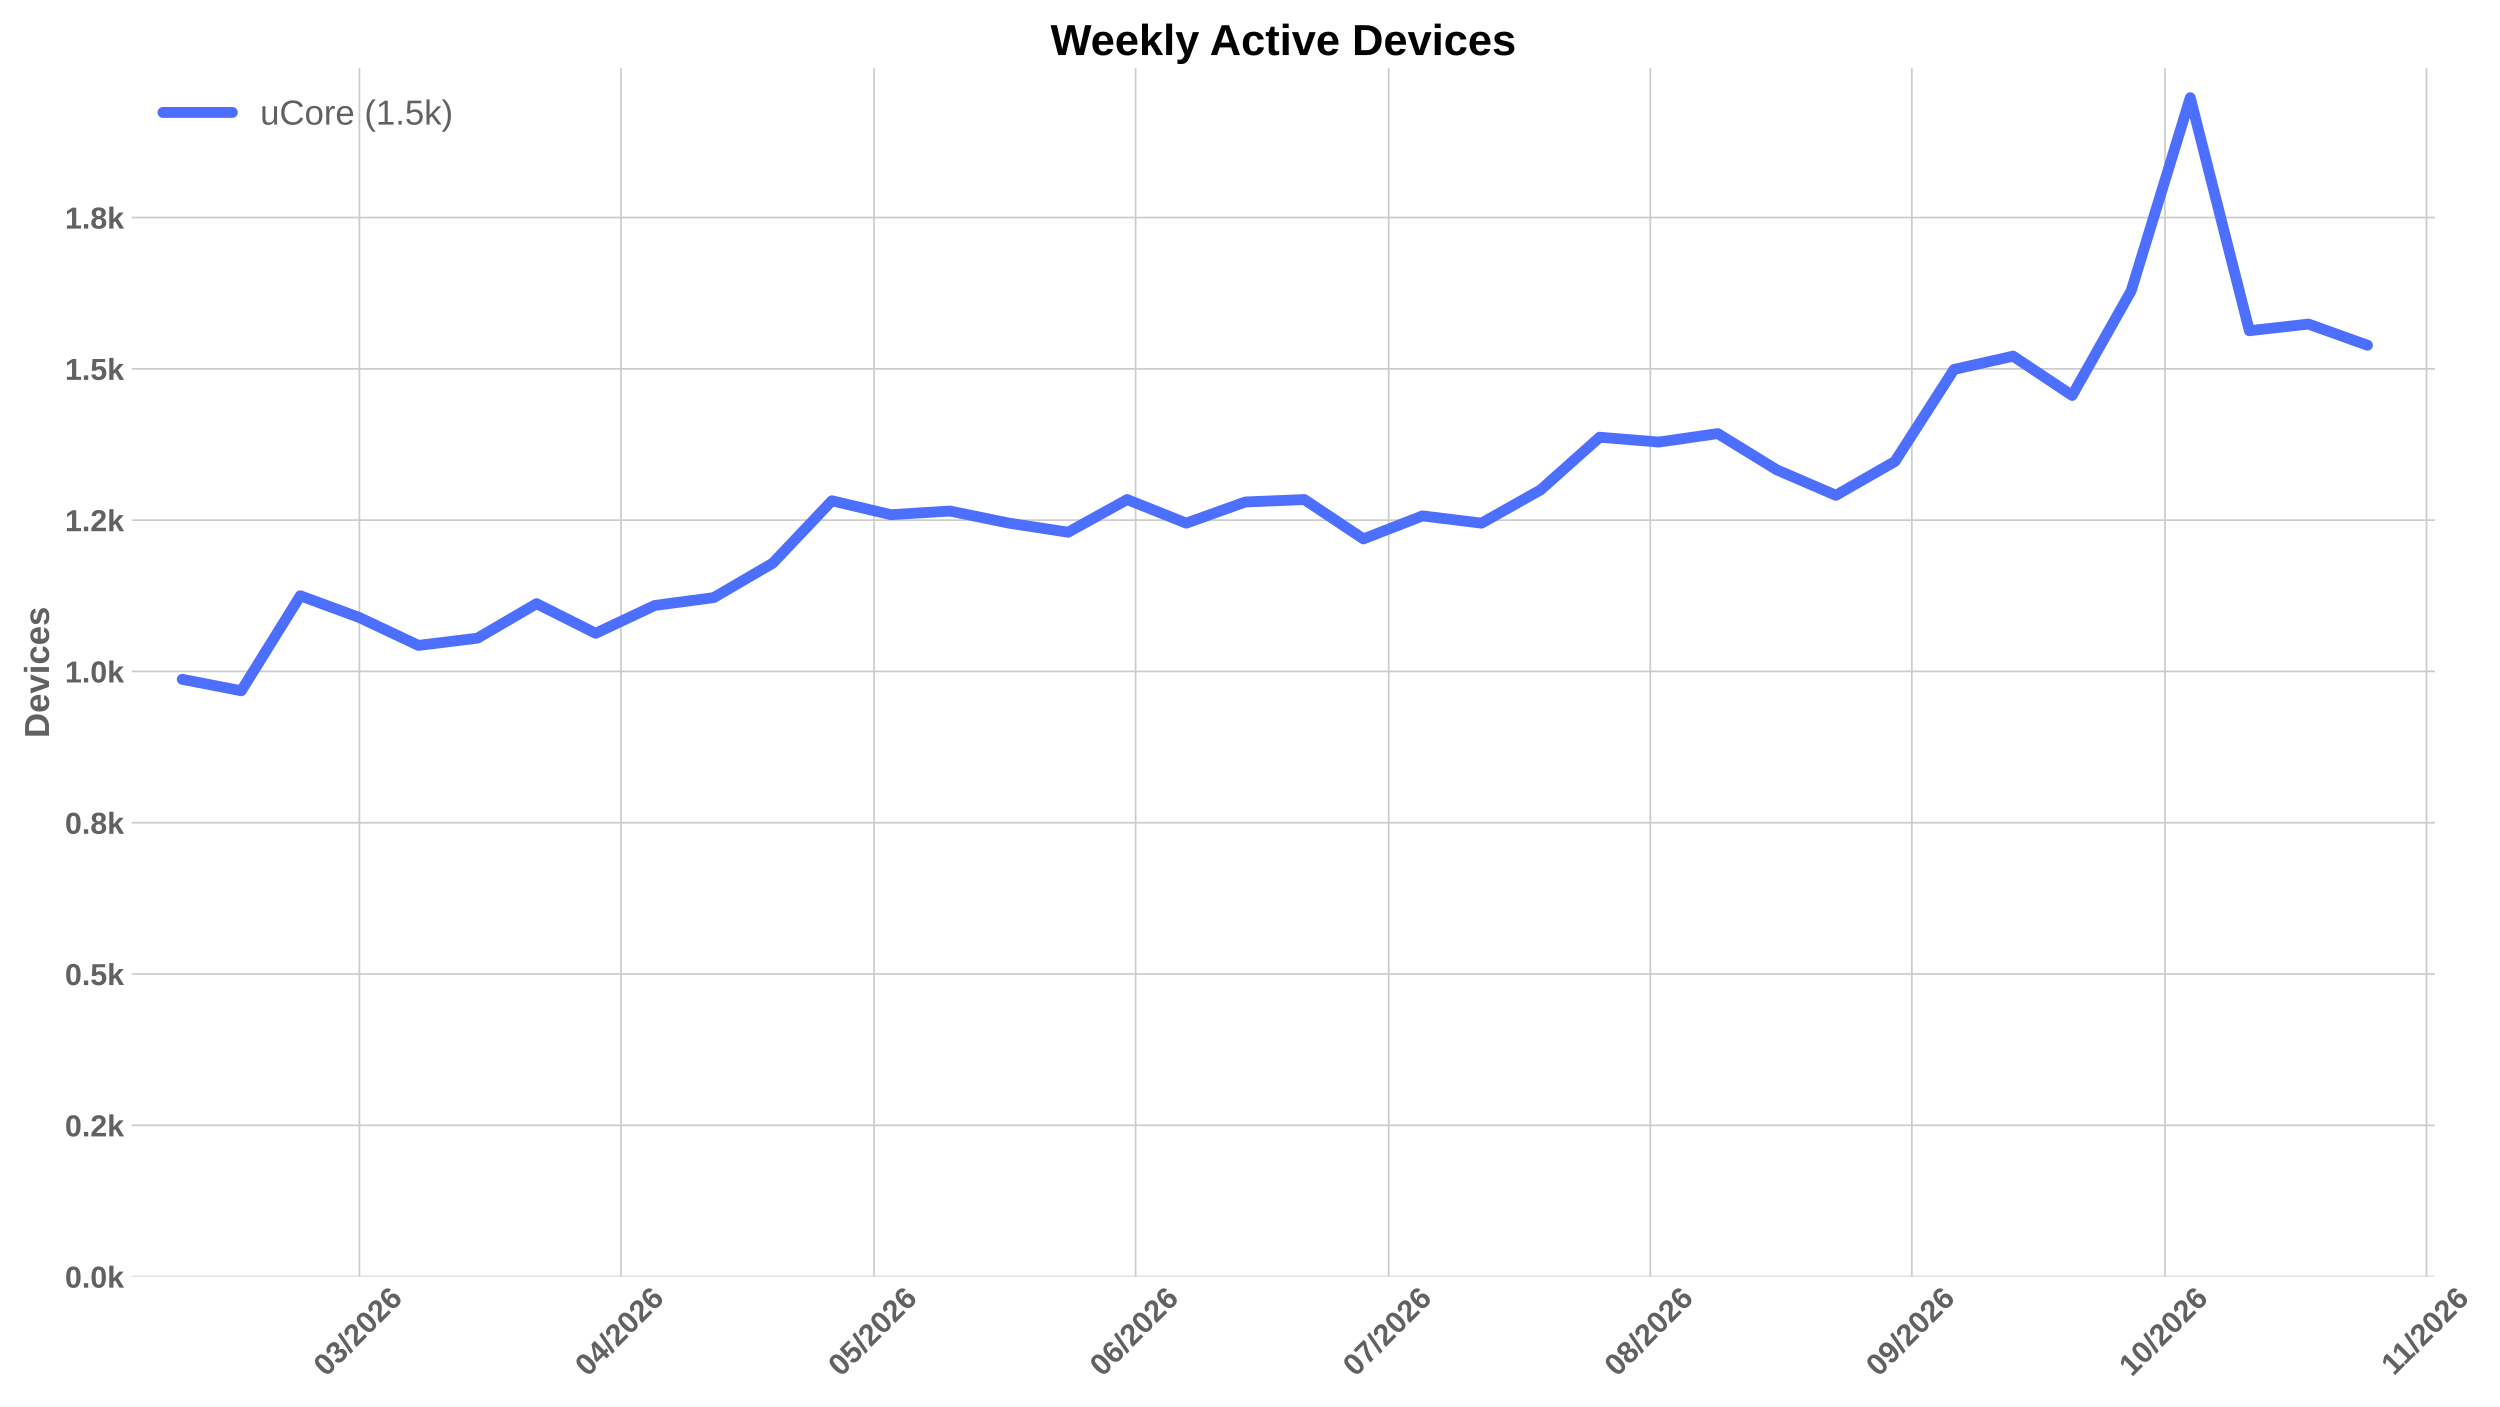
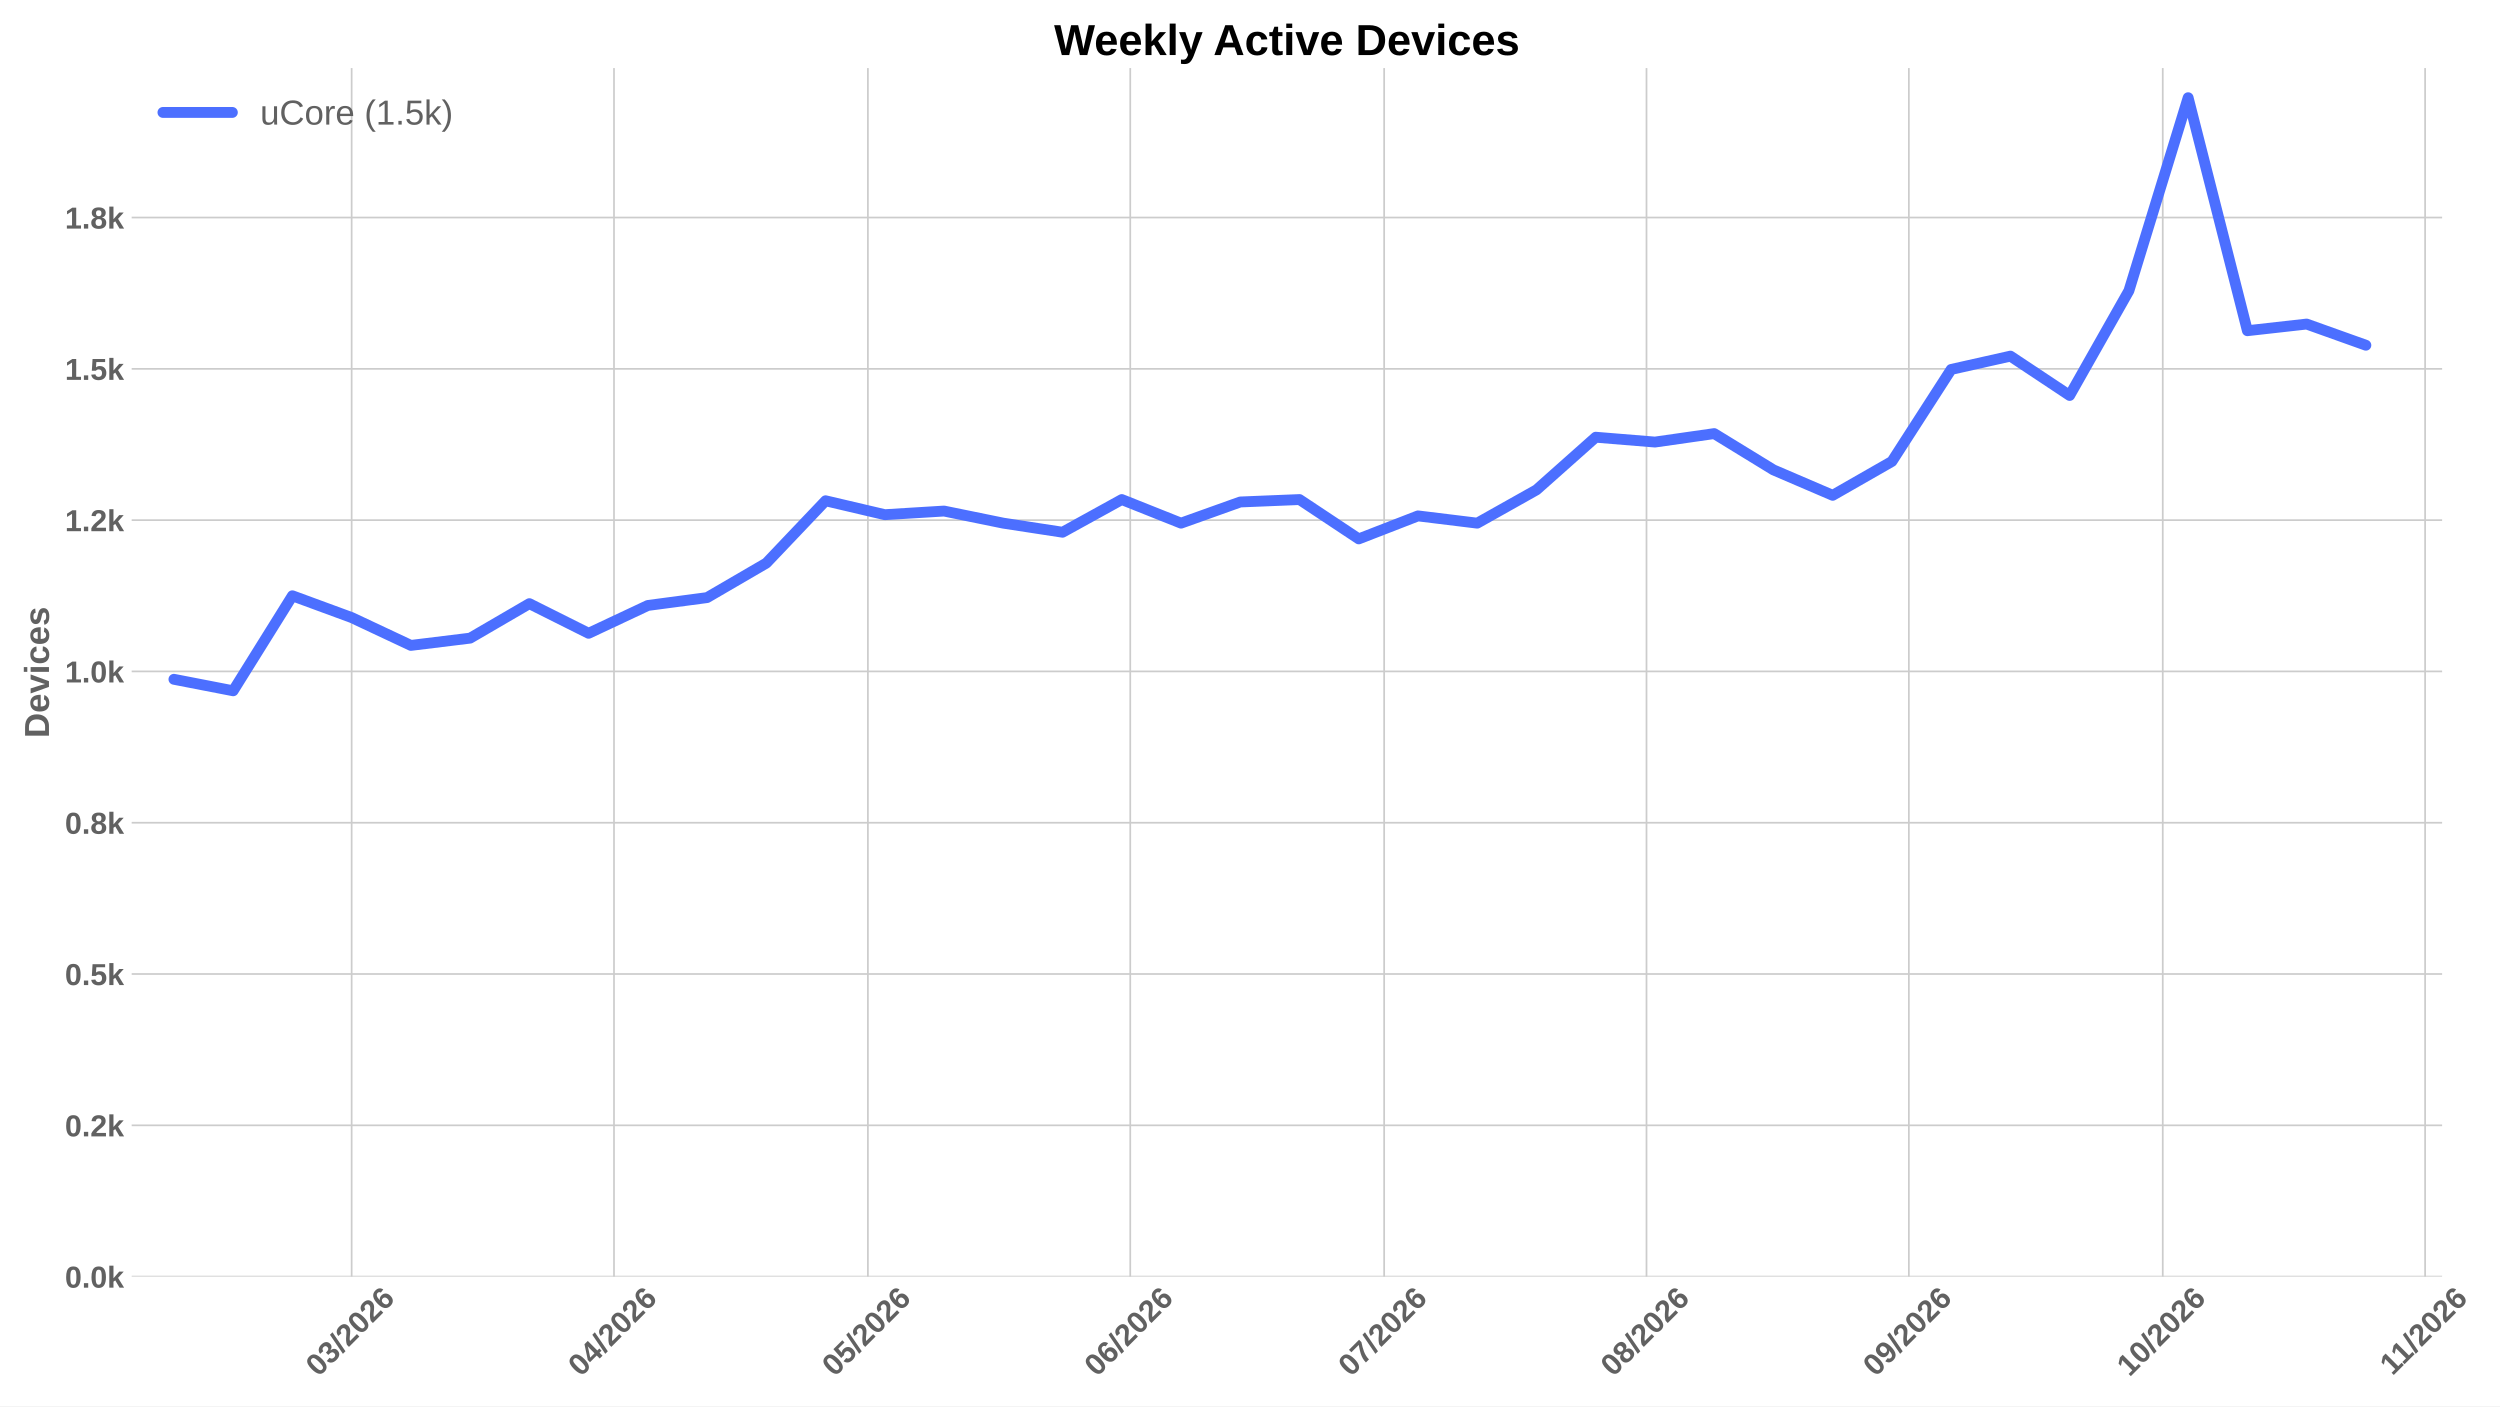
<svg xmlns="http://www.w3.org/2000/svg" xmlns:xlink="http://www.w3.org/1999/xlink" width="1152pt" height="648pt" viewBox="0 0 1152 648" version="1.1">
  <defs>
    <style type="text/css">*{stroke-linejoin: round; stroke-linecap: butt}</style>
  </defs>
  <g id="figure_1">
    <g id="patch_1">
      <path d="M 0 648  L 1152 648  L 1152 0  L 0 0  z " style="fill: #ffffff" />
    </g>
    <g id="axes_1">
      <g id="patch_2">
-         <path d="M 60.676 588.262  L 1122.055 588.262  L 1122.055 31.361  L 60.676 31.361  z " style="fill: #ffffff" />
+         <path d="M 60.676 588.262  L 1125.324 588.262  L 1125.324 31.361  L 60.676 31.361  z " style="fill: #ffffff" />
      </g>
      <g id="matplotlib.axis_1">
        <g id="xtick_1">
          <g id="line2d_1">
-             <path d="M 165.612 588.262  L 165.612 31.361  " clip-path="url(#pd87cb38585)" style="fill: none; stroke: #cccccc; stroke-width: 0.8; stroke-linecap: round" />
+             <path d="M 162.037 588.262  L 162.037 31.361  " clip-path="url(#p4b3a7a1310)" style="fill: none; stroke: #cccccc; stroke-width: 0.8; stroke-linecap: round" />
          </g>
          <g id="line2d_2" />
          <g id="text_1">
-             <g style="fill: #616161" transform="translate(150.2839 634.7498) rotate(-45) scale(0.14 -0.14)">
+             <g style="fill: #616161" transform="translate(146.7087 634.7498) rotate(-45) scale(0.14 -0.14)">
              <defs>
                <path id="LiberationSans-Bold-13" d="M 3297 2203  Q 3297 1088 2914 512  Q 2531 -63 1766 -63  Q 253 -63 253 2203  Q 253 2994 418 3494  Q 584 3994 915 4231  Q 1247 4469 1791 4469  Q 2572 4469 2934 3903  Q 3297 3338 3297 2203  z M 2416 2203  Q 2416 2813 2356 3150  Q 2297 3488 2165 3634  Q 2034 3781 1784 3781  Q 1519 3781 1383 3632  Q 1247 3484 1189 3148  Q 1131 2813 1131 2203  Q 1131 1600 1192 1261  Q 1253 922 1386 775  Q 1519 628 1772 628  Q 2022 628 2158 783  Q 2294 938 2355 1278  Q 2416 1619 2416 2203  z " transform="scale(0.015625)" />
                <path id="LiberationSans-Bold-16" d="M 3328 1222  Q 3328 603 2922 265  Q 2516 -72 1766 -72  Q 1056 -72 637 254  Q 219 581 147 1197  L 1041 1275  Q 1125 641 1763 641  Q 2078 641 2253 797  Q 2428 953 2428 1275  Q 2428 1569 2215 1725  Q 2003 1881 1584 1881  L 1278 1881  L 1278 2591  L 1566 2591  Q 1944 2591 2134 2745  Q 2325 2900 2325 3188  Q 2325 3459 2173 3614  Q 2022 3769 1731 3769  Q 1459 3769 1292 3619  Q 1125 3469 1100 3194  L 222 3256  Q 291 3825 694 4147  Q 1097 4469 1747 4469  Q 2438 4469 2827 4158  Q 3216 3847 3216 3297  Q 3216 2884 2973 2618  Q 2731 2353 2275 2266  L 2275 2253  Q 2781 2194 3054 1920  Q 3328 1647 3328 1222  z " transform="scale(0.015625)" />
                <path id="LiberationSans-Bold-12" d="M 63 -128  L 972 4638  L 1716 4638  L 822 -128  L 63 -128  z " transform="scale(0.015625)" />
                <path id="LiberationSans-Bold-15" d="M 222 0  L 222 609  Q 394 988 711 1347  Q 1028 1706 1509 2097  Q 1972 2472 2158 2715  Q 2344 2959 2344 3194  Q 2344 3769 1766 3769  Q 1484 3769 1336 3617  Q 1188 3466 1144 3163  L 259 3213  Q 334 3825 717 4147  Q 1100 4469 1759 4469  Q 2472 4469 2853 4144  Q 3234 3819 3234 3231  Q 3234 2922 3112 2672  Q 2991 2422 2800 2211  Q 2609 2000 2376 1815  Q 2144 1631 1925 1456  Q 1706 1281 1526 1103  Q 1347 925 1259 722  L 3303 722  L 3303 0  L 222 0  z " transform="scale(0.015625)" />
                <path id="LiberationSans-Bold-19" d="M 3328 1441  Q 3328 738 2934 337  Q 2541 -63 1847 -63  Q 1069 -63 651 482  Q 234 1028 234 2100  Q 234 3278 657 3873  Q 1081 4469 1869 4469  Q 2428 4469 2751 4222  Q 3075 3975 3209 3456  L 2381 3341  Q 2263 3775 1850 3775  Q 1497 3775 1295 3422  Q 1094 3069 1094 2350  Q 1234 2584 1484 2709  Q 1734 2834 2050 2834  Q 2641 2834 2984 2459  Q 3328 2084 3328 1441  z M 2447 1416  Q 2447 1791 2273 1989  Q 2100 2188 1797 2188  Q 1506 2188 1331 2002  Q 1156 1816 1156 1509  Q 1156 1125 1339 873  Q 1522 622 1819 622  Q 2116 622 2281 833  Q 2447 1044 2447 1416  z " transform="scale(0.015625)" />
              </defs>
              <use xlink:href="#LiberationSans-Bold-13" />
              <use xlink:href="#LiberationSans-Bold-16" transform="translate(55.60938 0)" />
              <use xlink:href="#LiberationSans-Bold-12" transform="translate(111.2188 0)" />
              <use xlink:href="#LiberationSans-Bold-15" transform="translate(139 0)" />
              <use xlink:href="#LiberationSans-Bold-13" transform="translate(194.6094 0)" />
              <use xlink:href="#LiberationSans-Bold-15" transform="translate(250.2188 0)" />
              <use xlink:href="#LiberationSans-Bold-19" transform="translate(305.8281 0)" />
            </g>
          </g>
        </g>
        <g id="xtick_2">
          <g id="line2d_3">
-             <path d="M 286.135 588.262  L 286.135 31.361  " clip-path="url(#pd87cb38585)" style="fill: none; stroke: #cccccc; stroke-width: 0.8; stroke-linecap: round" />
+             <path d="M 282.931 588.262  L 282.931 31.361  " clip-path="url(#p4b3a7a1310)" style="fill: none; stroke: #cccccc; stroke-width: 0.8; stroke-linecap: round" />
          </g>
          <g id="line2d_4" />
          <g id="text_2">
-             <g style="fill: #616161" transform="translate(270.8069 634.7498) rotate(-45) scale(0.14 -0.14)">
+             <g style="fill: #616161" transform="translate(267.6029 634.7498) rotate(-45) scale(0.14 -0.14)">
              <defs>
                <path id="LiberationSans-Bold-17" d="M 2938 897  L 2938 0  L 2100 0  L 2100 897  L 97 897  L 97 1556  L 1956 4403  L 2938 4403  L 2938 1550  L 3525 1550  L 3525 897  L 2938 897  z M 2100 2991  Q 2100 3159 2111 3356  Q 2122 3553 2128 3609  Q 2047 3434 1834 3103  L 813 1550  L 2100 1550  L 2100 2991  z " transform="scale(0.015625)" />
              </defs>
              <use xlink:href="#LiberationSans-Bold-13" />
              <use xlink:href="#LiberationSans-Bold-17" transform="translate(55.60938 0)" />
              <use xlink:href="#LiberationSans-Bold-12" transform="translate(111.2188 0)" />
              <use xlink:href="#LiberationSans-Bold-15" transform="translate(139 0)" />
              <use xlink:href="#LiberationSans-Bold-13" transform="translate(194.6094 0)" />
              <use xlink:href="#LiberationSans-Bold-15" transform="translate(250.2188 0)" />
              <use xlink:href="#LiberationSans-Bold-19" transform="translate(305.8281 0)" />
            </g>
          </g>
        </g>
        <g id="xtick_3">
          <g id="line2d_5">
-             <path d="M 402.77 588.262  L 402.77 31.361  " clip-path="url(#pd87cb38585)" style="fill: none; stroke: #cccccc; stroke-width: 0.8; stroke-linecap: round" />
+             <path d="M 399.926 588.262  L 399.926 31.361  " clip-path="url(#p4b3a7a1310)" style="fill: none; stroke: #cccccc; stroke-width: 0.8; stroke-linecap: round" />
          </g>
          <g id="line2d_6" />
          <g id="text_3">
-             <g style="fill: #616161" transform="translate(387.442 634.7498) rotate(-45) scale(0.14 -0.14)">
+             <g style="fill: #616161" transform="translate(384.5973 634.7498) rotate(-45) scale(0.14 -0.14)">
              <defs>
                <path id="LiberationSans-Bold-18" d="M 3381 1466  Q 3381 766 2945 351  Q 2509 -63 1750 -63  Q 1088 -63 689 235  Q 291 534 197 1100  L 1075 1172  Q 1144 891 1319 762  Q 1494 634 1759 634  Q 2088 634 2283 843  Q 2478 1053 2478 1447  Q 2478 1794 2293 2001  Q 2109 2209 1778 2209  Q 1413 2209 1181 1925  L 325 1925  L 478 4403  L 3125 4403  L 3125 3750  L 1275 3750  L 1203 2638  Q 1522 2919 2000 2919  Q 2628 2919 3004 2528  Q 3381 2138 3381 1466  z " transform="scale(0.015625)" />
              </defs>
              <use xlink:href="#LiberationSans-Bold-13" />
              <use xlink:href="#LiberationSans-Bold-18" transform="translate(55.60938 0)" />
              <use xlink:href="#LiberationSans-Bold-12" transform="translate(111.2188 0)" />
              <use xlink:href="#LiberationSans-Bold-15" transform="translate(139 0)" />
              <use xlink:href="#LiberationSans-Bold-13" transform="translate(194.6094 0)" />
              <use xlink:href="#LiberationSans-Bold-15" transform="translate(250.2188 0)" />
              <use xlink:href="#LiberationSans-Bold-19" transform="translate(305.8281 0)" />
            </g>
          </g>
        </g>
        <g id="xtick_4">
          <g id="line2d_7">
-             <path d="M 523.293 588.262  L 523.293 31.361  " clip-path="url(#pd87cb38585)" style="fill: none; stroke: #cccccc; stroke-width: 0.8; stroke-linecap: round" />
+             <path d="M 520.82 588.262  L 520.82 31.361  " clip-path="url(#p4b3a7a1310)" style="fill: none; stroke: #cccccc; stroke-width: 0.8; stroke-linecap: round" />
          </g>
          <g id="line2d_8" />
          <g id="text_4">
-             <g style="fill: #616161" transform="translate(507.965 634.7498) rotate(-45) scale(0.14 -0.14)">
+             <g style="fill: #616161" transform="translate(505.4915 634.7498) rotate(-45) scale(0.14 -0.14)">
              <use xlink:href="#LiberationSans-Bold-13" />
              <use xlink:href="#LiberationSans-Bold-19" transform="translate(55.60938 0)" />
              <use xlink:href="#LiberationSans-Bold-12" transform="translate(111.2188 0)" />
              <use xlink:href="#LiberationSans-Bold-15" transform="translate(139 0)" />
              <use xlink:href="#LiberationSans-Bold-13" transform="translate(194.6094 0)" />
              <use xlink:href="#LiberationSans-Bold-15" transform="translate(250.2188 0)" />
              <use xlink:href="#LiberationSans-Bold-19" transform="translate(305.8281 0)" />
            </g>
          </g>
        </g>
        <g id="xtick_5">
          <g id="line2d_9">
-             <path d="M 639.928 588.262  L 639.928 31.361  " clip-path="url(#pd87cb38585)" style="fill: none; stroke: #cccccc; stroke-width: 0.8; stroke-linecap: round" />
+             <path d="M 637.814 588.262  L 637.814 31.361  " clip-path="url(#p4b3a7a1310)" style="fill: none; stroke: #cccccc; stroke-width: 0.8; stroke-linecap: round" />
          </g>
          <g id="line2d_10" />
          <g id="text_5">
-             <g style="fill: #616161" transform="translate(624.6001 634.7498) rotate(-45) scale(0.14 -0.14)">
+             <g style="fill: #616161" transform="translate(622.4859 634.7498) rotate(-45) scale(0.14 -0.14)">
              <defs>
                <path id="LiberationSans-Bold-1a" d="M 3278 3706  Q 2981 3238 2717 2797  Q 2453 2356 2256 1911  Q 2059 1466 1945 995  Q 1831 525 1831 0  L 916 0  Q 916 550 1059 1064  Q 1203 1578 1475 2111  Q 1747 2644 2463 3681  L 275 3681  L 275 4403  L 3278 4403  L 3278 3706  z " transform="scale(0.015625)" />
              </defs>
              <use xlink:href="#LiberationSans-Bold-13" />
              <use xlink:href="#LiberationSans-Bold-1a" transform="translate(55.60938 0)" />
              <use xlink:href="#LiberationSans-Bold-12" transform="translate(111.2188 0)" />
              <use xlink:href="#LiberationSans-Bold-15" transform="translate(139 0)" />
              <use xlink:href="#LiberationSans-Bold-13" transform="translate(194.6094 0)" />
              <use xlink:href="#LiberationSans-Bold-15" transform="translate(250.2188 0)" />
              <use xlink:href="#LiberationSans-Bold-19" transform="translate(305.8281 0)" />
            </g>
          </g>
        </g>
        <g id="xtick_6">
          <g id="line2d_11">
-             <path d="M 760.451 588.262  L 760.451 31.361  " clip-path="url(#pd87cb38585)" style="fill: none; stroke: #cccccc; stroke-width: 0.8; stroke-linecap: round" />
+             <path d="M 758.708 588.262  L 758.708 31.361  " clip-path="url(#p4b3a7a1310)" style="fill: none; stroke: #cccccc; stroke-width: 0.8; stroke-linecap: round" />
          </g>
          <g id="line2d_12" />
          <g id="text_6">
-             <g style="fill: #616161" transform="translate(745.1231 634.7498) rotate(-45) scale(0.14 -0.14)">
+             <g style="fill: #616161" transform="translate(743.3801 634.7498) rotate(-45) scale(0.14 -0.14)">
              <defs>
                <path id="LiberationSans-Bold-1b" d="M 3363 1241  Q 3363 622 2953 279  Q 2544 -63 1784 -63  Q 1031 -63 617 278  Q 203 619 203 1234  Q 203 1656 447 1945  Q 691 2234 1100 2303  L 1100 2316  Q 744 2394 525 2669  Q 306 2944 306 3303  Q 306 3844 689 4156  Q 1072 4469 1772 4469  Q 2488 4469 2870 4164  Q 3253 3859 3253 3297  Q 3253 2938 3036 2666  Q 2819 2394 2453 2322  L 2453 2309  Q 2878 2241 3120 1961  Q 3363 1681 3363 1241  z M 2350 3250  Q 2350 3563 2206 3708  Q 2063 3853 1772 3853  Q 1203 3853 1203 3250  Q 1203 2619 1778 2619  Q 2066 2619 2208 2766  Q 2350 2913 2350 3250  z M 2453 1313  Q 2453 2003 1766 2003  Q 1447 2003 1276 1822  Q 1106 1641 1106 1300  Q 1106 913 1275 734  Q 1444 556 1791 556  Q 2131 556 2292 734  Q 2453 913 2453 1313  z " transform="scale(0.015625)" />
              </defs>
              <use xlink:href="#LiberationSans-Bold-13" />
              <use xlink:href="#LiberationSans-Bold-1b" transform="translate(55.60938 0)" />
              <use xlink:href="#LiberationSans-Bold-12" transform="translate(111.2188 0)" />
              <use xlink:href="#LiberationSans-Bold-15" transform="translate(139 0)" />
              <use xlink:href="#LiberationSans-Bold-13" transform="translate(194.6094 0)" />
              <use xlink:href="#LiberationSans-Bold-15" transform="translate(250.2188 0)" />
              <use xlink:href="#LiberationSans-Bold-19" transform="translate(305.8281 0)" />
            </g>
          </g>
        </g>
        <g id="xtick_7">
          <g id="line2d_13">
-             <path d="M 880.974 588.262  L 880.974 31.361  " clip-path="url(#pd87cb38585)" style="fill: none; stroke: #cccccc; stroke-width: 0.8; stroke-linecap: round" />
+             <path d="M 879.603 588.262  L 879.603 31.361  " clip-path="url(#p4b3a7a1310)" style="fill: none; stroke: #cccccc; stroke-width: 0.8; stroke-linecap: round" />
          </g>
          <g id="line2d_14" />
          <g id="text_7">
-             <g style="fill: #616161" transform="translate(865.646 634.7498) rotate(-45) scale(0.14 -0.14)">
+             <g style="fill: #616161" transform="translate(864.2742 634.7498) rotate(-45) scale(0.14 -0.14)">
              <defs>
                <path id="LiberationSans-Bold-1c" d="M 3322 2272  Q 3322 1100 2894 518  Q 2466 -63 1678 -63  Q 1097 -63 767 185  Q 438 434 300 972  L 1125 1088  Q 1247 628 1688 628  Q 2056 628 2254 981  Q 2453 1334 2459 2028  Q 2341 1794 2070 1661  Q 1800 1528 1488 1528  Q 906 1528 564 1923  Q 222 2319 222 2994  Q 222 3688 623 4078  Q 1025 4469 1759 4469  Q 2550 4469 2936 3920  Q 3322 3372 3322 2272  z M 2394 2888  Q 2394 3297 2214 3539  Q 2034 3781 1738 3781  Q 1447 3781 1280 3570  Q 1113 3359 1113 2988  Q 1113 2622 1278 2401  Q 1444 2181 1741 2181  Q 2022 2181 2208 2373  Q 2394 2566 2394 2888  z " transform="scale(0.015625)" />
              </defs>
              <use xlink:href="#LiberationSans-Bold-13" />
              <use xlink:href="#LiberationSans-Bold-1c" transform="translate(55.60938 0)" />
              <use xlink:href="#LiberationSans-Bold-12" transform="translate(111.2188 0)" />
              <use xlink:href="#LiberationSans-Bold-15" transform="translate(139 0)" />
              <use xlink:href="#LiberationSans-Bold-13" transform="translate(194.6094 0)" />
              <use xlink:href="#LiberationSans-Bold-15" transform="translate(250.2188 0)" />
              <use xlink:href="#LiberationSans-Bold-19" transform="translate(305.8281 0)" />
            </g>
          </g>
        </g>
        <g id="xtick_8">
          <g id="line2d_15">
-             <path d="M 997.61 588.262  L 997.61 31.361  " clip-path="url(#pd87cb38585)" style="fill: none; stroke: #cccccc; stroke-width: 0.8; stroke-linecap: round" />
+             <path d="M 996.597 588.262  L 996.597 31.361  " clip-path="url(#p4b3a7a1310)" style="fill: none; stroke: #cccccc; stroke-width: 0.8; stroke-linecap: round" />
          </g>
          <g id="line2d_16" />
          <g id="text_8">
-             <g style="fill: #616161" transform="translate(982.2812 634.7498) rotate(-45) scale(0.14 -0.14)">
+             <g style="fill: #616161" transform="translate(981.2686 634.7498) rotate(-45) scale(0.14 -0.14)">
              <defs>
                <path id="LiberationSans-Bold-14" d="M 403 0  L 403 653  L 1494 653  L 1494 3656  L 438 2997  L 438 3688  L 1541 4403  L 2372 4403  L 2372 653  L 3381 653  L 3381 0  L 403 0  z " transform="scale(0.015625)" />
              </defs>
              <use xlink:href="#LiberationSans-Bold-14" />
              <use xlink:href="#LiberationSans-Bold-13" transform="translate(55.60938 0)" />
              <use xlink:href="#LiberationSans-Bold-12" transform="translate(111.2188 0)" />
              <use xlink:href="#LiberationSans-Bold-15" transform="translate(139 0)" />
              <use xlink:href="#LiberationSans-Bold-13" transform="translate(194.6094 0)" />
              <use xlink:href="#LiberationSans-Bold-15" transform="translate(250.2188 0)" />
              <use xlink:href="#LiberationSans-Bold-19" transform="translate(305.8281 0)" />
            </g>
          </g>
        </g>
        <g id="xtick_9">
          <g id="line2d_17">
-             <path d="M 1118.133 588.262  L 1118.133 31.361  " clip-path="url(#pd87cb38585)" style="fill: none; stroke: #cccccc; stroke-width: 0.8; stroke-linecap: round" />
+             <path d="M 1117.491 588.262  L 1117.491 31.361  " clip-path="url(#p4b3a7a1310)" style="fill: none; stroke: #cccccc; stroke-width: 0.8; stroke-linecap: round" />
          </g>
          <g id="line2d_18" />
          <g id="text_9">
-             <g style="fill: #616161" transform="translate(1103.077 634.2038) rotate(-45) scale(0.14 -0.14)">
+             <g style="fill: #616161" transform="translate(1102.436 634.2038) rotate(-45) scale(0.14 -0.14)">
              <use xlink:href="#LiberationSans-Bold-14" />
              <use xlink:href="#LiberationSans-Bold-14" transform="translate(50.09375 0)" />
              <use xlink:href="#LiberationSans-Bold-12" transform="translate(105.7031 0)" />
              <use xlink:href="#LiberationSans-Bold-15" transform="translate(133.4844 0)" />
              <use xlink:href="#LiberationSans-Bold-13" transform="translate(189.0938 0)" />
              <use xlink:href="#LiberationSans-Bold-15" transform="translate(244.7031 0)" />
              <use xlink:href="#LiberationSans-Bold-19" transform="translate(300.3125 0)" />
            </g>
          </g>
        </g>
      </g>
      <g id="matplotlib.axis_2">
        <g id="ytick_1">
          <g id="line2d_19">
-             <path d="M 60.676 588.262  L 1122.055 588.262  " clip-path="url(#pd87cb38585)" style="fill: none; stroke: #cccccc; stroke-width: 0.8; stroke-linecap: round" />
+             <path d="M 60.676 588.262  L 1125.324 588.262  " clip-path="url(#p4b3a7a1310)" style="fill: none; stroke: #cccccc; stroke-width: 0.8; stroke-linecap: round" />
          </g>
          <g id="line2d_20" />
          <g id="text_10">
            <g style="fill: #616161" transform="translate(29.93031 593.3584) scale(0.14 -0.14)">
              <defs>
                <path id="LiberationSans-Bold-11" d="M 434 0  L 434 953  L 1338 953  L 1338 0  L 434 0  z " transform="scale(0.015625)" />
                <path id="LiberationSans-Bold-4e" d="M 2606 0  L 1703 1531  L 1325 1269  L 1325 0  L 447 0  L 447 4638  L 1325 4638  L 1325 1981  L 2531 3381  L 3475 3381  L 2288 2063  L 3566 0  L 2606 0  z " transform="scale(0.015625)" />
              </defs>
              <use xlink:href="#LiberationSans-Bold-13" />
              <use xlink:href="#LiberationSans-Bold-11" transform="translate(55.60938 0)" />
              <use xlink:href="#LiberationSans-Bold-13" transform="translate(83.39062 0)" />
              <use xlink:href="#LiberationSans-Bold-4e" transform="translate(139 0)" />
            </g>
          </g>
        </g>
        <g id="ytick_2">
          <g id="line2d_21">
-             <path d="M 60.676 518.545  L 1122.055 518.545  " clip-path="url(#pd87cb38585)" style="fill: none; stroke: #cccccc; stroke-width: 0.8; stroke-linecap: round" />
+             <path d="M 60.676 518.545  L 1125.324 518.545  " clip-path="url(#p4b3a7a1310)" style="fill: none; stroke: #cccccc; stroke-width: 0.8; stroke-linecap: round" />
          </g>
          <g id="line2d_22" />
          <g id="text_11">
            <g style="fill: #616161" transform="translate(29.93031 523.6412) scale(0.14 -0.14)">
              <use xlink:href="#LiberationSans-Bold-13" />
              <use xlink:href="#LiberationSans-Bold-11" transform="translate(55.60938 0)" />
              <use xlink:href="#LiberationSans-Bold-15" transform="translate(83.39062 0)" />
              <use xlink:href="#LiberationSans-Bold-4e" transform="translate(139 0)" />
            </g>
          </g>
        </g>
        <g id="ytick_3">
          <g id="line2d_23">
-             <path d="M 60.676 448.828  L 1122.055 448.828  " clip-path="url(#pd87cb38585)" style="fill: none; stroke: #cccccc; stroke-width: 0.8; stroke-linecap: round" />
+             <path d="M 60.676 448.828  L 1125.324 448.828  " clip-path="url(#p4b3a7a1310)" style="fill: none; stroke: #cccccc; stroke-width: 0.8; stroke-linecap: round" />
          </g>
          <g id="line2d_24" />
          <g id="text_12">
            <g style="fill: #616161" transform="translate(29.93031 453.9239) scale(0.14 -0.14)">
              <use xlink:href="#LiberationSans-Bold-13" />
              <use xlink:href="#LiberationSans-Bold-11" transform="translate(55.60938 0)" />
              <use xlink:href="#LiberationSans-Bold-18" transform="translate(83.39062 0)" />
              <use xlink:href="#LiberationSans-Bold-4e" transform="translate(139 0)" />
            </g>
          </g>
        </g>
        <g id="ytick_4">
          <g id="line2d_25">
-             <path d="M 60.676 379.11  L 1122.055 379.11  " clip-path="url(#pd87cb38585)" style="fill: none; stroke: #cccccc; stroke-width: 0.8; stroke-linecap: round" />
+             <path d="M 60.676 379.11  L 1125.324 379.11  " clip-path="url(#p4b3a7a1310)" style="fill: none; stroke: #cccccc; stroke-width: 0.8; stroke-linecap: round" />
          </g>
          <g id="line2d_26" />
          <g id="text_13">
            <g style="fill: #616161" transform="translate(29.93031 384.2066) scale(0.14 -0.14)">
              <use xlink:href="#LiberationSans-Bold-13" />
              <use xlink:href="#LiberationSans-Bold-11" transform="translate(55.60938 0)" />
              <use xlink:href="#LiberationSans-Bold-1b" transform="translate(83.39062 0)" />
              <use xlink:href="#LiberationSans-Bold-4e" transform="translate(139 0)" />
            </g>
          </g>
        </g>
        <g id="ytick_5">
          <g id="line2d_27">
-             <path d="M 60.676 309.393  L 1122.055 309.393  " clip-path="url(#pd87cb38585)" style="fill: none; stroke: #cccccc; stroke-width: 0.8; stroke-linecap: round" />
+             <path d="M 60.676 309.393  L 1125.324 309.393  " clip-path="url(#p4b3a7a1310)" style="fill: none; stroke: #cccccc; stroke-width: 0.8; stroke-linecap: round" />
          </g>
          <g id="line2d_28" />
          <g id="text_14">
            <g style="fill: #616161" transform="translate(29.93031 314.4893) scale(0.14 -0.14)">
              <use xlink:href="#LiberationSans-Bold-14" />
              <use xlink:href="#LiberationSans-Bold-11" transform="translate(55.60938 0)" />
              <use xlink:href="#LiberationSans-Bold-13" transform="translate(83.39062 0)" />
              <use xlink:href="#LiberationSans-Bold-4e" transform="translate(139 0)" />
            </g>
          </g>
        </g>
        <g id="ytick_6">
          <g id="line2d_29">
-             <path d="M 60.676 239.676  L 1122.055 239.676  " clip-path="url(#pd87cb38585)" style="fill: none; stroke: #cccccc; stroke-width: 0.8; stroke-linecap: round" />
+             <path d="M 60.676 239.676  L 1125.324 239.676  " clip-path="url(#p4b3a7a1310)" style="fill: none; stroke: #cccccc; stroke-width: 0.8; stroke-linecap: round" />
          </g>
          <g id="line2d_30" />
          <g id="text_15">
            <g style="fill: #616161" transform="translate(29.93031 244.772) scale(0.14 -0.14)">
              <use xlink:href="#LiberationSans-Bold-14" />
              <use xlink:href="#LiberationSans-Bold-11" transform="translate(55.60938 0)" />
              <use xlink:href="#LiberationSans-Bold-15" transform="translate(83.39062 0)" />
              <use xlink:href="#LiberationSans-Bold-4e" transform="translate(139 0)" />
            </g>
          </g>
        </g>
        <g id="ytick_7">
          <g id="line2d_31">
-             <path d="M 60.676 169.959  L 1122.055 169.959  " clip-path="url(#pd87cb38585)" style="fill: none; stroke: #cccccc; stroke-width: 0.8; stroke-linecap: round" />
+             <path d="M 60.676 169.959  L 1125.324 169.959  " clip-path="url(#p4b3a7a1310)" style="fill: none; stroke: #cccccc; stroke-width: 0.8; stroke-linecap: round" />
          </g>
          <g id="line2d_32" />
          <g id="text_16">
            <g style="fill: #616161" transform="translate(29.93031 175.0547) scale(0.14 -0.14)">
              <use xlink:href="#LiberationSans-Bold-14" />
              <use xlink:href="#LiberationSans-Bold-11" transform="translate(55.60938 0)" />
              <use xlink:href="#LiberationSans-Bold-18" transform="translate(83.39062 0)" />
              <use xlink:href="#LiberationSans-Bold-4e" transform="translate(139 0)" />
            </g>
          </g>
        </g>
        <g id="ytick_8">
          <g id="line2d_33">
-             <path d="M 60.676 100.241  L 1122.055 100.241  " clip-path="url(#pd87cb38585)" style="fill: none; stroke: #cccccc; stroke-width: 0.8; stroke-linecap: round" />
+             <path d="M 60.676 100.241  L 1125.324 100.241  " clip-path="url(#p4b3a7a1310)" style="fill: none; stroke: #cccccc; stroke-width: 0.8; stroke-linecap: round" />
          </g>
          <g id="line2d_34" />
          <g id="text_17">
            <g style="fill: #616161" transform="translate(29.93031 105.3374) scale(0.14 -0.14)">
              <use xlink:href="#LiberationSans-Bold-14" />
              <use xlink:href="#LiberationSans-Bold-11" transform="translate(55.60938 0)" />
              <use xlink:href="#LiberationSans-Bold-1b" transform="translate(83.39062 0)" />
              <use xlink:href="#LiberationSans-Bold-4e" transform="translate(139 0)" />
            </g>
          </g>
        </g>
        <g id="text_18">
          <g style="fill: #616161" transform="translate(22.56312 340.0552) rotate(-90) scale(0.16 -0.16)">
            <defs>
              <path id="LiberationSans-Bold-27" d="M 4353 2234  Q 4353 1553 4086 1045  Q 3819 538 3330 269  Q 2841 0 2209 0  L 428 0  L 428 4403  L 2022 4403  Q 3134 4403 3743 3842  Q 4353 3281 4353 2234  z M 3425 2234  Q 3425 2944 3056 3317  Q 2688 3691 2003 3691  L 1350 3691  L 1350 713  L 2131 713  Q 2725 713 3075 1122  Q 3425 1531 3425 2234  z " transform="scale(0.015625)" />
              <path id="LiberationSans-Bold-48" d="M 1831 -63  Q 1069 -63 659 389  Q 250 841 250 1706  Q 250 2544 665 2994  Q 1081 3444 1844 3444  Q 2572 3444 2956 2961  Q 3341 2478 3341 1547  L 3341 1522  L 1172 1522  Q 1172 1028 1355 776  Q 1538 525 1875 525  Q 2341 525 2463 928  L 3291 856  Q 2931 -63 1831 -63  z M 1831 2891  Q 1522 2891 1355 2675  Q 1188 2459 1178 2072  L 2491 2072  Q 2466 2481 2294 2686  Q 2122 2891 1831 2891  z " transform="scale(0.015625)" />
              <path id="LiberationSans-Bold-59" d="M 2284 0  L 1234 0  L 25 3381  L 953 3381  L 1544 1491  Q 1591 1334 1766 709  Q 1797 838 1894 1159  Q 1991 1481 2613 3381  L 3531 3381  L 2284 0  z " transform="scale(0.015625)" />
              <path id="LiberationSans-Bold-4c" d="M 447 3991  L 447 4638  L 1325 4638  L 1325 3991  L 447 3991  z M 447 0  L 447 3381  L 1325 3381  L 1325 0  L 447 0  z " transform="scale(0.015625)" />
              <path id="LiberationSans-Bold-46" d="M 1856 -63  Q 1088 -63 669 395  Q 250 853 250 1672  Q 250 2509 672 2976  Q 1094 3444 1869 3444  Q 2466 3444 2856 3144  Q 3247 2844 3347 2316  L 2463 2272  Q 2425 2531 2275 2686  Q 2125 2841 1850 2841  Q 1172 2841 1172 1706  Q 1172 538 1863 538  Q 2113 538 2281 695  Q 2450 853 2491 1166  L 3372 1125  Q 3325 778 3123 506  Q 2922 234 2594 85  Q 2266 -63 1856 -63  z " transform="scale(0.015625)" />
              <path id="LiberationSans-Bold-56" d="M 3297 988  Q 3297 497 2895 217  Q 2494 -63 1784 -63  Q 1088 -63 717 157  Q 347 378 225 844  L 997 959  Q 1063 719 1223 619  Q 1384 519 1784 519  Q 2153 519 2322 612  Q 2491 706 2491 906  Q 2491 1069 2355 1164  Q 2219 1259 1894 1325  Q 1150 1472 890 1598  Q 631 1725 495 1926  Q 359 2128 359 2422  Q 359 2906 732 3176  Q 1106 3447 1791 3447  Q 2394 3447 2761 3212  Q 3128 2978 3219 2534  L 2441 2453  Q 2403 2659 2256 2761  Q 2109 2863 1791 2863  Q 1478 2863 1322 2783  Q 1166 2703 1166 2516  Q 1166 2369 1286 2283  Q 1406 2197 1691 2141  Q 2088 2059 2395 1973  Q 2703 1888 2889 1769  Q 3075 1650 3186 1464  Q 3297 1278 3297 988  z " transform="scale(0.015625)" />
            </defs>
            <use xlink:href="#LiberationSans-Bold-27" />
            <use xlink:href="#LiberationSans-Bold-48" transform="translate(72.21875 0)" />
            <use xlink:href="#LiberationSans-Bold-59" transform="translate(127.8281 0)" />
            <use xlink:href="#LiberationSans-Bold-4c" transform="translate(183.4375 0)" />
            <use xlink:href="#LiberationSans-Bold-46" transform="translate(211.2188 0)" />
            <use xlink:href="#LiberationSans-Bold-48" transform="translate(266.8281 0)" />
            <use xlink:href="#LiberationSans-Bold-56" transform="translate(322.4375 0)" />
          </g>
        </g>
      </g>
      <g id="line2d_35">
-         <path d="M 83.968 313.018  L 111.183 318.317  L 138.397 274.534  L 165.612 284.574  L 192.827 297.402  L 220.042 294.055  L 247.257 278.16  L 274.472 291.824  L 301.687 278.996  L 328.901 275.371  L 356.116 259.476  L 383.331 230.752  L 410.546 237.166  L 437.761 235.493  L 464.976 241.07  L 492.191 245.253  L 519.405 230.194  L 546.62 241.07  L 573.835 231.31  L 601.05 230.194  L 628.265 248.321  L 655.48 237.724  L 682.695 241.07  L 709.91 225.732  L 737.124 201.471  L 764.339 203.702  L 791.554 199.798  L 818.769 216.53  L 845.984 228.242  L 873.199 212.625  L 900.414 170.237  L 927.628 164.102  L 954.843 182.229  L 982.058 133.984  L 1009.273 45.025  L 1036.488 152.39  L 1063.703 149.322  L 1090.918 159.083  " clip-path="url(#pd87cb38585)" style="fill: none; stroke: #4c6fff; stroke-width: 5; stroke-linecap: round" />
+         <path d="M 80.141 313.018  L 107.44 318.317  L 134.738 274.534  L 162.037 284.574  L 189.336 297.402  L 216.634 294.055  L 243.933 278.16  L 271.232 291.824  L 298.531 278.996  L 325.829 275.371  L 353.128 259.476  L 380.427 230.752  L 407.725 237.166  L 435.024 235.493  L 462.323 241.07  L 489.621 245.253  L 516.92 230.194  L 544.219 241.07  L 571.517 231.31  L 598.816 230.194  L 626.115 248.321  L 653.413 237.724  L 680.712 241.07  L 708.011 225.732  L 735.31 201.471  L 762.608 203.702  L 789.907 199.798  L 817.206 216.53  L 844.504 228.242  L 871.803 212.625  L 899.102 170.237  L 926.4 164.102  L 953.699 182.229  L 980.998 133.984  L 1008.296 45.025  L 1035.595 152.39  L 1062.894 149.322  L 1090.192 159.083  " clip-path="url(#p4b3a7a1310)" style="fill: none; stroke: #4c6fff; stroke-width: 5; stroke-linecap: round" />
      </g>
      <g id="patch_3">
        <path d="M 60.676 588.262  L 60.676 31.361  " style="fill: none" />
      </g>
      <g id="patch_4">
-         <path d="M 1122.055 588.262  L 1122.055 31.361  " style="fill: none" />
+         <path d="M 1125.324 588.262  L 1125.324 31.361  " style="fill: none" />
      </g>
      <g id="patch_5">
-         <path d="M 60.676 588.262  L 1122.055 588.262  " style="fill: none" />
+         <path d="M 60.676 588.262  L 1125.324 588.262  " style="fill: none" />
      </g>
      <g id="patch_6">
-         <path d="M 60.676 31.361  L 1122.055 31.361  " style="fill: none" />
+         <path d="M 60.676 31.361  L 1125.324 31.361  " style="fill: none" />
      </g>
      <g id="text_19">
-         <g transform="translate(484.0827 25.36055) scale(0.2 -0.2)">
+         <g transform="translate(485.7172 25.36055) scale(0.2 -0.2)">
          <defs>
            <path id="LiberationSans-Bold-3a" d="M 4897 0  L 3803 0  L 3206 2547  Q 3097 2997 3022 3488  Q 2947 3078 2900 2864  Q 2853 2650 2234 0  L 1141 0  L 6 4403  L 941 4403  L 1578 1559  L 1722 872  Q 1809 1306 1892 1701  Q 1975 2097 2516 4403  L 3547 4403  L 4103 2059  Q 4169 1797 4325 872  L 4403 1234  L 4569 1953  L 5100 4403  L 6034 4403  L 4897 0  z " transform="scale(0.015625)" />
            <path id="LiberationSans-Bold-4f" d="M 447 0  L 447 4638  L 1325 4638  L 1325 0  L 447 0  z " transform="scale(0.015625)" />
            <path id="LiberationSans-Bold-5c" d="M 884 -1328  Q 569 -1328 331 -1288  L 331 -663  Q 497 -688 634 -688  Q 822 -688 945 -628  Q 1069 -569 1167 -431  Q 1266 -294 1388 34  L 50 3381  L 978 3381  L 1509 1797  Q 1634 1456 1825 753  L 1903 1050  L 2106 1784  L 2606 3381  L 3525 3381  L 2188 -178  Q 1919 -828 1630 -1078  Q 1341 -1328 884 -1328  z " transform="scale(0.015625)" />
            <path id="LiberationSans-Bold-3" transform="scale(0.015625)" />
            <path id="LiberationSans-Bold-24" d="M 3541 0  L 3150 1125  L 1472 1125  L 1081 0  L 159 0  L 1766 4403  L 2853 4403  L 4453 0  L 3541 0  z M 2309 3725  L 2291 3656  Q 2259 3544 2215 3400  Q 2172 3256 1678 1819  L 2944 1819  L 2509 3084  L 2375 3509  L 2309 3725  z " transform="scale(0.015625)" />
            <path id="LiberationSans-Bold-57" d="M 1313 -56  Q 925 -56 715 155  Q 506 366 506 794  L 506 2788  L 78 2788  L 78 3381  L 550 3381  L 825 4175  L 1375 4175  L 1375 3381  L 2016 3381  L 2016 2788  L 1375 2788  L 1375 1031  Q 1375 784 1469 667  Q 1563 550 1759 550  Q 1863 550 2053 594  L 2053 50  Q 1728 -56 1313 -56  z " transform="scale(0.015625)" />
          </defs>
          <use xlink:href="#LiberationSans-Bold-3a" />
          <use xlink:href="#LiberationSans-Bold-48" transform="translate(92.57812 0)" />
          <use xlink:href="#LiberationSans-Bold-48" transform="translate(148.1875 0)" />
          <use xlink:href="#LiberationSans-Bold-4e" transform="translate(203.7969 0)" />
          <use xlink:href="#LiberationSans-Bold-4f" transform="translate(259.4062 0)" />
          <use xlink:href="#LiberationSans-Bold-5c" transform="translate(287.1875 0)" />
          <use xlink:href="#LiberationSans-Bold-3" transform="translate(342.7969 0)" />
          <use xlink:href="#LiberationSans-Bold-24" transform="translate(366.875 0)" />
          <use xlink:href="#LiberationSans-Bold-46" transform="translate(439.0938 0)" />
          <use xlink:href="#LiberationSans-Bold-57" transform="translate(494.7031 0)" />
          <use xlink:href="#LiberationSans-Bold-4c" transform="translate(528 0)" />
          <use xlink:href="#LiberationSans-Bold-59" transform="translate(555.7812 0)" />
          <use xlink:href="#LiberationSans-Bold-48" transform="translate(611.3906 0)" />
          <use xlink:href="#LiberationSans-Bold-3" transform="translate(667 0)" />
          <use xlink:href="#LiberationSans-Bold-27" transform="translate(694.7812 0)" />
          <use xlink:href="#LiberationSans-Bold-48" transform="translate(767 0)" />
          <use xlink:href="#LiberationSans-Bold-59" transform="translate(822.6094 0)" />
          <use xlink:href="#LiberationSans-Bold-4c" transform="translate(878.2188 0)" />
          <use xlink:href="#LiberationSans-Bold-46" transform="translate(906 0)" />
          <use xlink:href="#LiberationSans-Bold-48" transform="translate(961.6094 0)" />
          <use xlink:href="#LiberationSans-Bold-56" transform="translate(1017.219 0)" />
        </g>
      </g>
      <g id="legend_1">
        <g id="line2d_36">
          <path d="M 75.076 51.809  L 91.076 51.809  L 107.076 51.809  " style="fill: none; stroke: #4c6fff; stroke-width: 5; stroke-linecap: round" />
        </g>
        <g id="text_20">
          <g style="fill: #616161" transform="translate(119.8756 57.40898) scale(0.16 -0.16)">
            <defs>
              <path id="LiberationSans-58" d="M 981 3381  L 981 1238  Q 981 903 1047 718  Q 1113 534 1256 453  Q 1400 372 1678 372  Q 2084 372 2318 650  Q 2553 928 2553 1422  L 2553 3381  L 3116 3381  L 3116 722  Q 3116 131 3134 0  L 2603 0  Q 2600 16 2597 84  Q 2594 153 2589 242  Q 2584 331 2578 578  L 2569 578  Q 2375 228 2120 82  Q 1866 -63 1488 -63  Q 931 -63 673 214  Q 416 491 416 1128  L 416 3381  L 981 3381  z " transform="scale(0.015625)" />
              <path id="LiberationSans-26" d="M 2475 3981  Q 1744 3981 1337 3511  Q 931 3041 931 2222  Q 931 1413 1354 920  Q 1778 428 2500 428  Q 3425 428 3891 1344  L 4378 1100  Q 4106 531 3614 234  Q 3122 -63 2472 -63  Q 1806 -63 1320 214  Q 834 491 579 1005  Q 325 1519 325 2222  Q 325 3275 894 3872  Q 1463 4469 2469 4469  Q 3172 4469 3644 4194  Q 4116 3919 4338 3378  L 3772 3191  Q 3619 3575 3280 3778  Q 2941 3981 2475 3981  z " transform="scale(0.015625)" />
              <path id="LiberationSans-52" d="M 3291 1694  Q 3291 806 2900 371  Q 2509 -63 1766 -63  Q 1025 -63 647 389  Q 269 841 269 1694  Q 269 3444 1784 3444  Q 2559 3444 2925 3017  Q 3291 2591 3291 1694  z M 2700 1694  Q 2700 2394 2492 2711  Q 2284 3028 1794 3028  Q 1300 3028 1079 2704  Q 859 2381 859 1694  Q 859 1025 1076 689  Q 1294 353 1759 353  Q 2266 353 2483 678  Q 2700 1003 2700 1694  z " transform="scale(0.015625)" />
              <path id="LiberationSans-55" d="M 444 0  L 444 2594  Q 444 2950 425 3381  L 956 3381  Q 981 2806 981 2691  L 994 2691  Q 1128 3125 1303 3284  Q 1478 3444 1797 3444  Q 1909 3444 2025 3413  L 2025 2897  Q 1913 2928 1725 2928  Q 1375 2928 1190 2626  Q 1006 2325 1006 1763  L 1006 0  L 444 0  z " transform="scale(0.015625)" />
              <path id="LiberationSans-48" d="M 863 1572  Q 863 991 1103 675  Q 1344 359 1806 359  Q 2172 359 2392 506  Q 2613 653 2691 878  L 3184 738  Q 2881 -63 1806 -63  Q 1056 -63 664 384  Q 272 831 272 1713  Q 272 2550 664 2997  Q 1056 3444 1784 3444  Q 3275 3444 3275 1647  L 3275 1572  L 863 1572  z M 2694 2003  Q 2647 2538 2422 2783  Q 2197 3028 1775 3028  Q 1366 3028 1127 2754  Q 888 2481 869 2003  L 2694 2003  z " transform="scale(0.015625)" />
              <path id="LiberationSans-3" transform="scale(0.015625)" />
              <path id="LiberationSans-b" d="M 397 1663  Q 397 2566 680 3284  Q 963 4003 1550 4638  L 2094 4638  Q 1509 3988 1236 3256  Q 963 2525 963 1656  Q 963 791 1233 62  Q 1503 -666 2094 -1325  L 1550 -1325  Q 959 -688 678 32  Q 397 753 397 1650  L 397 1663  z " transform="scale(0.015625)" />
              <path id="LiberationSans-14" d="M 488 0  L 488 478  L 1609 478  L 1609 3866  L 616 3156  L 616 3688  L 1656 4403  L 2175 4403  L 2175 478  L 3247 478  L 3247 0  L 488 0  z " transform="scale(0.015625)" />
              <path id="LiberationSans-11" d="M 584 0  L 584 684  L 1194 684  L 1194 0  L 584 0  z " transform="scale(0.015625)" />
              <path id="LiberationSans-18" d="M 3291 1434  Q 3291 738 2877 337  Q 2463 -63 1728 -63  Q 1113 -63 734 206  Q 356 475 256 984  L 825 1050  Q 1003 397 1741 397  Q 2194 397 2450 670  Q 2706 944 2706 1422  Q 2706 1838 2448 2094  Q 2191 2350 1753 2350  Q 1525 2350 1328 2278  Q 1131 2206 934 2034  L 384 2034  L 531 4403  L 3034 4403  L 3034 3925  L 1044 3925  L 959 2528  Q 1325 2809 1869 2809  Q 2519 2809 2905 2428  Q 3291 2047 3291 1434  z " transform="scale(0.015625)" />
              <path id="LiberationSans-4e" d="M 2550 0  L 1406 1544  L 994 1203  L 994 0  L 431 0  L 431 4638  L 994 4638  L 994 1741  L 2478 3381  L 3138 3381  L 1766 1928  L 3209 0  L 2550 0  z " transform="scale(0.015625)" />
              <path id="LiberationSans-c" d="M 1734 1650  Q 1734 747 1451 28  Q 1169 -691 581 -1325  L 38 -1325  Q 625 -669 897 57  Q 1169 784 1169 1656  Q 1169 2528 895 3256  Q 622 3984 38 4638  L 581 4638  Q 1172 4000 1453 3279  Q 1734 2559 1734 1663  L 1734 1650  z " transform="scale(0.015625)" />
            </defs>
            <use xlink:href="#LiberationSans-58" />
            <use xlink:href="#LiberationSans-26" transform="translate(55.60938 0)" />
            <use xlink:href="#LiberationSans-52" transform="translate(127.8281 0)" />
            <use xlink:href="#LiberationSans-55" transform="translate(183.4375 0)" />
            <use xlink:href="#LiberationSans-48" transform="translate(216.7344 0)" />
            <use xlink:href="#LiberationSans-3" transform="translate(272.3438 0)" />
            <use xlink:href="#LiberationSans-b" transform="translate(300.125 0)" />
            <use xlink:href="#LiberationSans-14" transform="translate(333.4219 0)" />
            <use xlink:href="#LiberationSans-11" transform="translate(389.0312 0)" />
            <use xlink:href="#LiberationSans-18" transform="translate(416.8125 0)" />
            <use xlink:href="#LiberationSans-4e" transform="translate(472.4219 0)" />
            <use xlink:href="#LiberationSans-c" transform="translate(522.4219 0)" />
          </g>
        </g>
      </g>
    </g>
  </g>
  <defs>
-     <clipPath id="pd87cb38585">
-       <rect x="60.676" y="31.361" width="1061.38" height="556.902" />
+     <clipPath id="p4b3a7a1310">
+       <rect x="60.676" y="31.361" width="1064.649" height="556.902" />
    </clipPath>
  </defs>
</svg>
